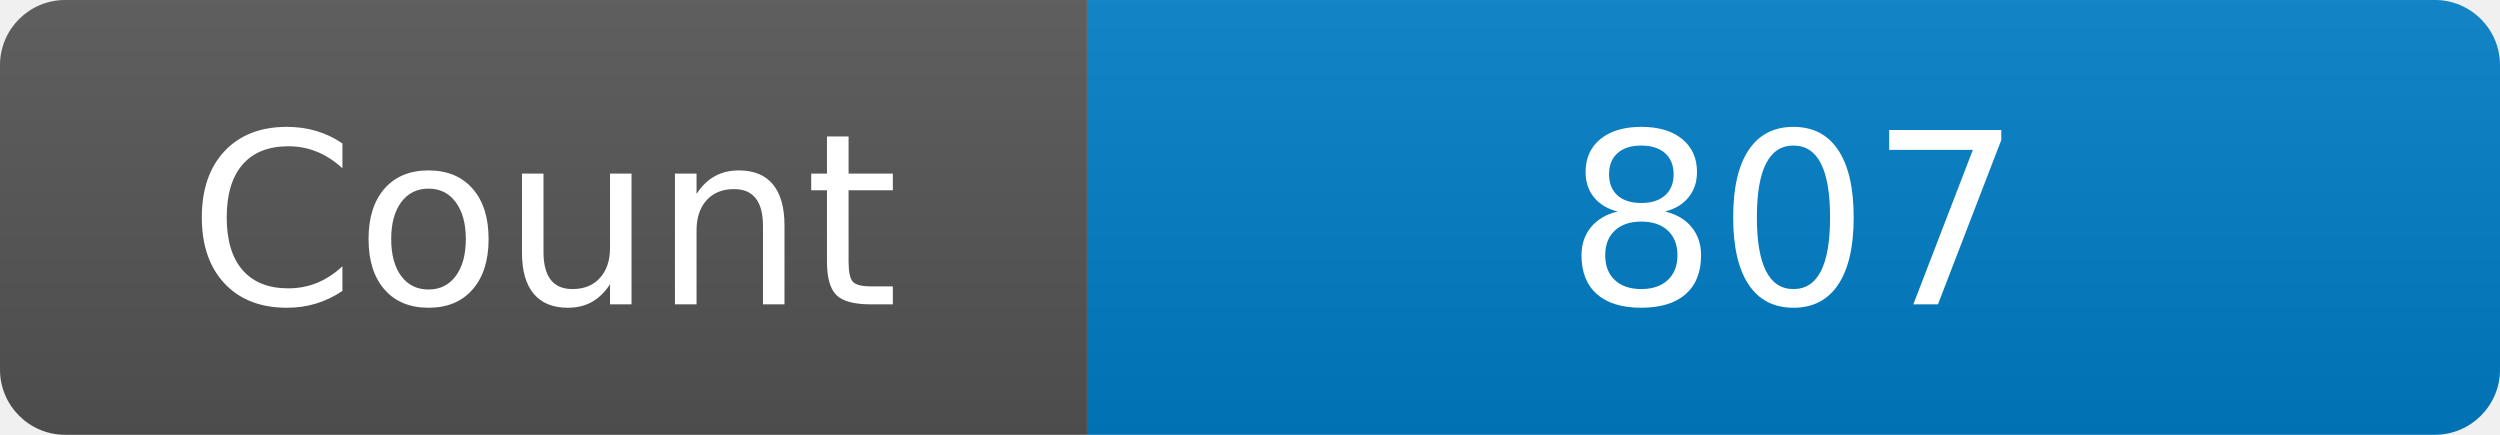
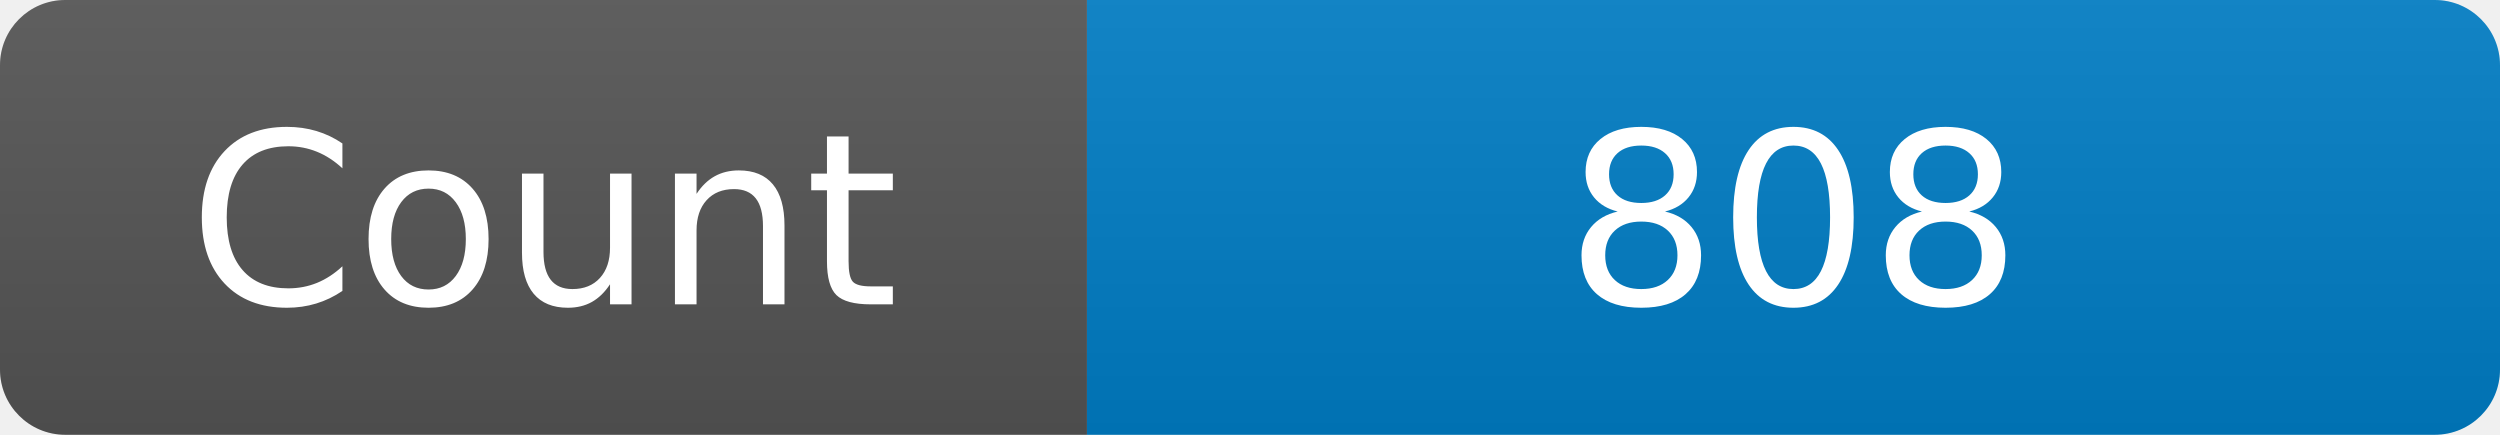
<svg xmlns="http://www.w3.org/2000/svg" width="115" height="20" role="img" aria-label="Maintained?: yes">
  <linearGradient id="s" x2="0" y2="100%">
    <stop offset="0" stop-color="#bbb" stop-opacity=".1" />
    <stop offset="1" stop-opacity=".1" />
  </linearGradient>
  <clipPath id="r">
    <rect width="115" height="20" rx="3" fill="#fff" />
  </clipPath>
  <g clip-path="url(#r)">
    <rect width="50" height="20" fill="#555" />
    <rect x="50" width="160" height="20" fill="#007ec6" />
    <rect width="115" height="20" fill="url(#s)" />
  </g>
  <g fill="#fff" text-anchor="middle" font-family="Verdana,Geneva,DejaVu Sans,sans-serif" font-size="110">
    <text x="250" y="140" transform="scale(.1)" fill="#fff">Count</text>
-     <text x="825" y="140" transform="scale(.1)" fill="#fff">807</text>
+     <text x="825" y="140" transform="scale(.1)" fill="#fff">808</text>
  </g>
</svg>
